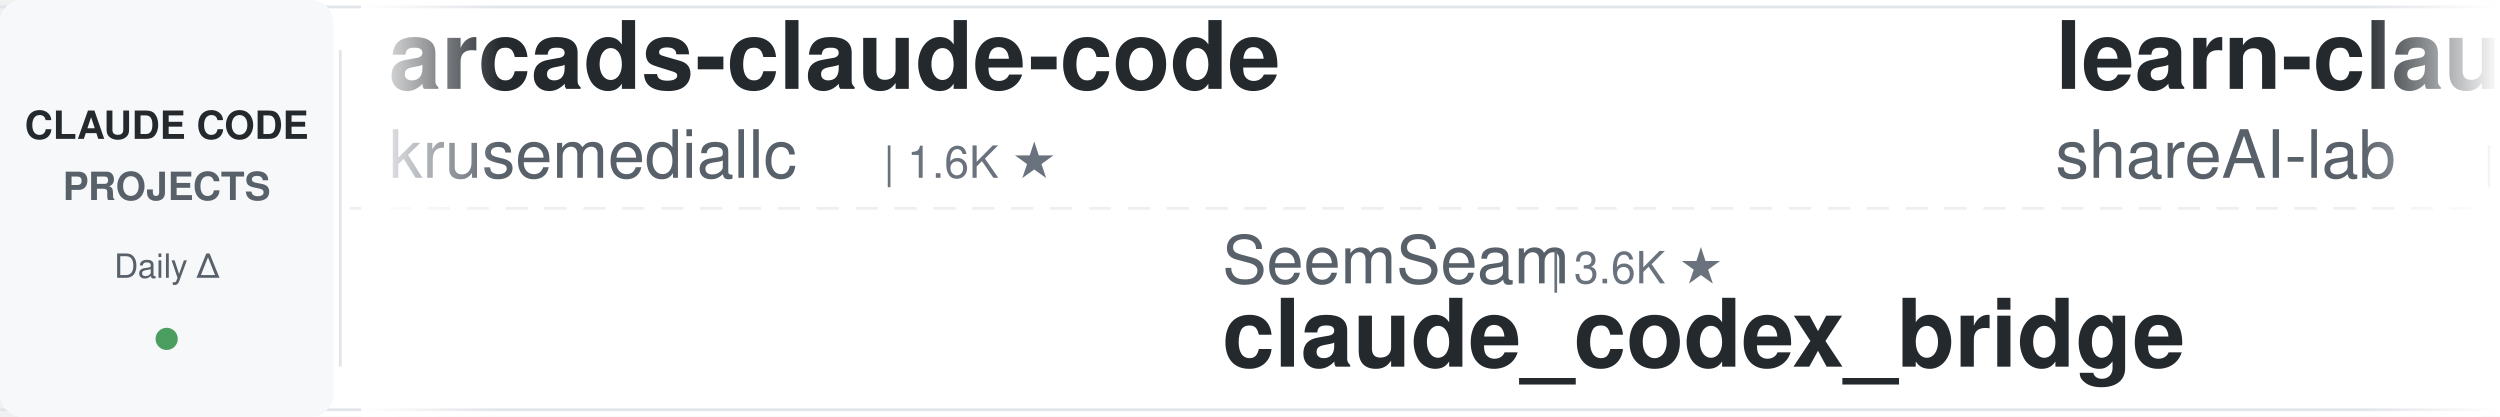
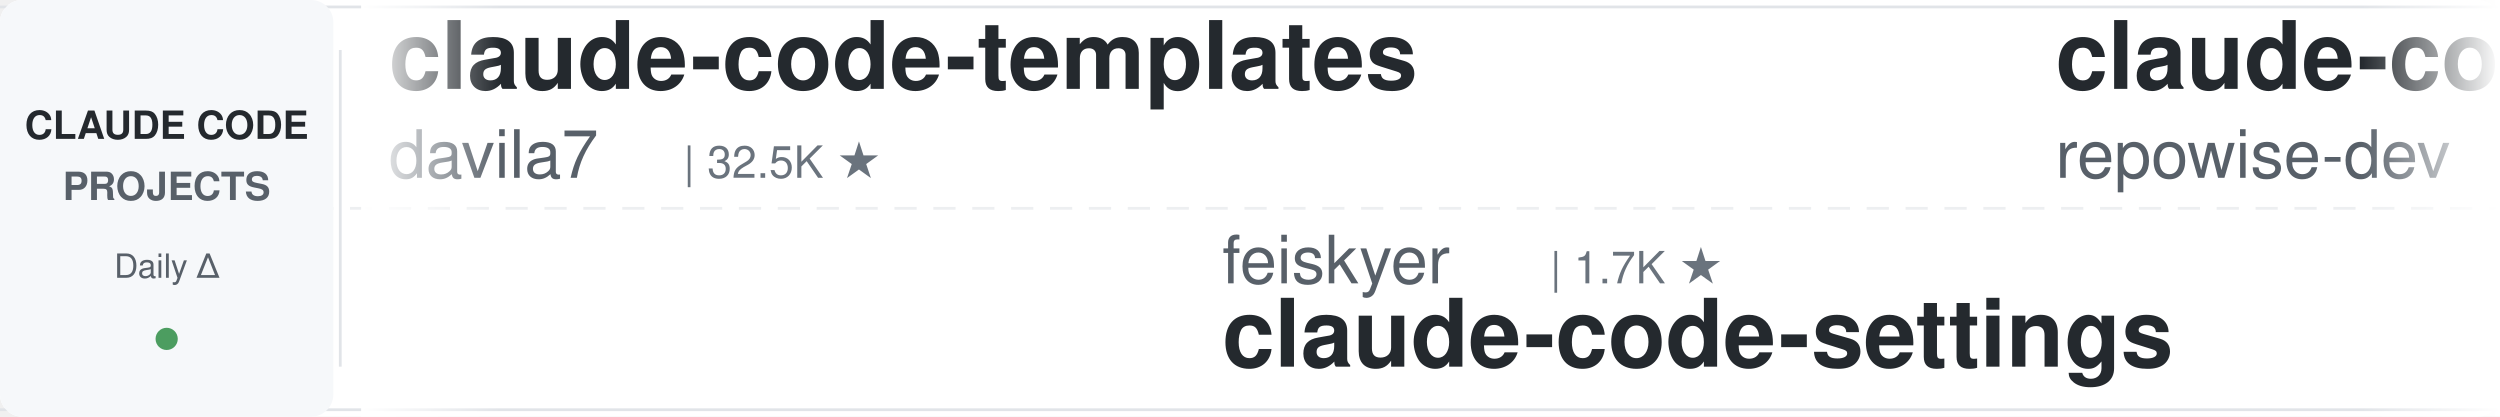
<svg xmlns="http://www.w3.org/2000/svg" width="900" height="150">
  <defs>
    <linearGradient id="leftFade" x1="0%" y1="0%" x2="100%" y2="0%">
      <stop offset="0%" style="stop-color:#ffffff;stop-opacity:1" />
      <stop offset="100%" style="stop-color:#ffffff;stop-opacity:0" />
    </linearGradient>
    <linearGradient id="rightFade" x1="0%" y1="0%" x2="100%" y2="0%">
      <stop offset="0%" style="stop-color:#ffffff;stop-opacity:0" />
      <stop offset="100%" style="stop-color:#ffffff;stop-opacity:1" />
    </linearGradient>
  </defs>
  <rect width="900" height="150" fill="#ffffff" rx="8" />
  <rect x="0" y="2" width="900" height="1" fill="#e1e4e8" />
  <rect x="0" y="147" width="900" height="1" fill="#e1e4e8" />
  <line x1="0" y1="75" x2="900" y2="75" stroke="#e1e4e8" stroke-width="1" stroke-dasharray="8 6" opacity="0.6" />
  <rect x="0" y="0" width="120" height="150" fill="#f6f8fa" rx="8" />
  <text x="60" y="50" font-family="-apple-system, BlinkMacSystemFont, 'Segoe UI', Helvetica, Arial, sans-serif" font-size="14" font-weight="600" fill="#24292e" text-anchor="middle">CLAUDE CODE</text>
  <text x="60" y="72" font-family="-apple-system, BlinkMacSystemFont, 'Segoe UI', Helvetica, Arial, sans-serif" font-size="14" font-weight="600" fill="#586069" text-anchor="middle">PROJECTS</text>
  <text x="60" y="100" font-family="-apple-system, BlinkMacSystemFont, 'Segoe UI', Helvetica, Arial, sans-serif" font-size="12" font-weight="500" fill="#586069" text-anchor="middle">Daily Δ</text>
  <circle cx="60" cy="122" r="4" fill="#22863a" opacity="0.8" />
  <rect x="122" y="18" width="1" height="114" fill="#e1e4e8" />
  <clipPath id="tickerClip">
    <rect x="130" y="0" width="770" height="150" />
  </clipPath>
  <g clip-path="url(#tickerClip)">
    <g id="tickerItems">
      <animateTransform attributeName="transform" attributeType="XML" type="translate" from="0 0" to="-3000 0" dur="54s" repeatCount="indefinite" />
      <g transform="translate(0, 0)">
-         <text x="140" y="32" font-family="-apple-system, BlinkMacSystemFont, 'Segoe UI', Helvetica, Arial, sans-serif" font-size="34" font-weight="600" fill="#24292e">arcads-claude-code</text>
-         <text x="140" y="64" font-family="-apple-system, BlinkMacSystemFont, 'Segoe UI', Helvetica, Arial, sans-serif" font-size="24" font-weight="400" fill="#586069">krusemediallc</text>
-         <text x="318" y="64" font-family="-apple-system, BlinkMacSystemFont, 'Segoe UI', Helvetica, Arial, sans-serif" font-size="16" font-weight="500" fill="#6a737d">| 1.6K ★</text>
+         <text x="140" y="32" font-family="-apple-system, BlinkMacSystemFont, 'Segoe UI', Helvetica, Arial, sans-serif" font-size="34" font-weight="600" fill="#24292e">claude-code-templates</text>
+         <text x="140" y="64" font-family="-apple-system, BlinkMacSystemFont, 'Segoe UI', Helvetica, Arial, sans-serif" font-size="24" font-weight="400" fill="#586069">davila7</text>
+         <text x="246" y="64" font-family="-apple-system, BlinkMacSystemFont, 'Segoe UI', Helvetica, Arial, sans-serif" font-size="16" font-weight="500" fill="#6a737d">| 32.5K ★</text>
      </g>
      <g transform="translate(300, 0)">
-         <text x="140" y="102" font-family="-apple-system, BlinkMacSystemFont, 'Segoe UI', Helvetica, Arial, sans-serif" font-size="24" font-weight="400" fill="#586069">SeemSeam</text>
-         <text x="258" y="102" font-family="-apple-system, BlinkMacSystemFont, 'Segoe UI', Helvetica, Arial, sans-serif" font-size="16" font-weight="500" fill="#6a737d">| 3.6K ★</text>
-         <text x="140" y="132" font-family="-apple-system, BlinkMacSystemFont, 'Segoe UI', Helvetica, Arial, sans-serif" font-size="34" font-weight="600" fill="#24292e">claude_codex_bridge</text>
+         <text x="140" y="102" font-family="-apple-system, BlinkMacSystemFont, 'Segoe UI', Helvetica, Arial, sans-serif" font-size="24" font-weight="400" fill="#586069">feiskyer</text>
+         <text x="258" y="102" font-family="-apple-system, BlinkMacSystemFont, 'Segoe UI', Helvetica, Arial, sans-serif" font-size="16" font-weight="500" fill="#6a737d">| 1.7K ★</text>
+         <text x="140" y="132" font-family="-apple-system, BlinkMacSystemFont, 'Segoe UI', Helvetica, Arial, sans-serif" font-size="34" font-weight="600" fill="#24292e">claude-code-settings</text>
      </g>
      <g transform="translate(600, 0)">
-         <text x="140" y="32" font-family="-apple-system, BlinkMacSystemFont, 'Segoe UI', Helvetica, Arial, sans-serif" font-size="34" font-weight="600" fill="#24292e">learn-claude-code</text>
-         <text x="140" y="64" font-family="-apple-system, BlinkMacSystemFont, 'Segoe UI', Helvetica, Arial, sans-serif" font-size="24" font-weight="400" fill="#586069">shareAI-lab</text>
-         <text x="294" y="64" font-family="-apple-system, BlinkMacSystemFont, 'Segoe UI', Helvetica, Arial, sans-serif" font-size="16" font-weight="500" fill="#6a737d">| 78.3K ★</text>
+         <text x="140" y="32" font-family="-apple-system, BlinkMacSystemFont, 'Segoe UI', Helvetica, Arial, sans-serif" font-size="34" font-weight="600" fill="#24292e">claude-code-prompts</text>
+         <text x="140" y="64" font-family="-apple-system, BlinkMacSystemFont, 'Segoe UI', Helvetica, Arial, sans-serif" font-size="24" font-weight="400" fill="#586069">repowise-dev</text>
+         <text x="306" y="64" font-family="-apple-system, BlinkMacSystemFont, 'Segoe UI', Helvetica, Arial, sans-serif" font-size="16" font-weight="500" fill="#6a737d">| 1.2K ★</text>
      </g>
      <g transform="translate(900, 0)">
-         <text x="140" y="102" font-family="-apple-system, BlinkMacSystemFont, 'Segoe UI', Helvetica, Arial, sans-serif" font-size="24" font-weight="400" fill="#586069">ykdojo</text>
-         <text x="234" y="102" font-family="-apple-system, BlinkMacSystemFont, 'Segoe UI', Helvetica, Arial, sans-serif" font-size="16" font-weight="500" fill="#6a737d">| 10.2K ★</text>
-         <text x="140" y="132" font-family="-apple-system, BlinkMacSystemFont, 'Segoe UI', Helvetica, Arial, sans-serif" font-size="34" font-weight="600" fill="#24292e">claude-code-tips</text>
+         <text x="140" y="102" font-family="-apple-system, BlinkMacSystemFont, 'Segoe UI', Helvetica, Arial, sans-serif" font-size="24" font-weight="400" fill="#586069">Piebald-AI</text>
+         <text x="282" y="102" font-family="-apple-system, BlinkMacSystemFont, 'Segoe UI', Helvetica, Arial, sans-serif" font-size="16" font-weight="500" fill="#6a737d">| 12.9K ★</text>
+         <text x="140" y="132" font-family="-apple-system, BlinkMacSystemFont, 'Segoe UI', Helvetica, Arial, sans-serif" font-size="34" font-weight="600" fill="#24292e">claude-code-system-promp...</text>
      </g>
      <g transform="translate(1200, 0)">
-         <text x="140" y="32" font-family="-apple-system, BlinkMacSystemFont, 'Segoe UI', Helvetica, Arial, sans-serif" font-size="34" font-weight="600" fill="#24292e">ClaudeCode-Portable</text>
-         <text x="140" y="64" font-family="-apple-system, BlinkMacSystemFont, 'Segoe UI', Helvetica, Arial, sans-serif" font-size="24" font-weight="400" fill="#586069">techjarves</text>
-         <text x="282" y="64" font-family="-apple-system, BlinkMacSystemFont, 'Segoe UI', Helvetica, Arial, sans-serif" font-size="16" font-weight="500" fill="#6a737d">| 1.6K ★</text>
+         <text x="140" y="32" font-family="-apple-system, BlinkMacSystemFont, 'Segoe UI', Helvetica, Arial, sans-serif" font-size="34" font-weight="600" fill="#24292e">how-claude-code-works</text>
+         <text x="140" y="64" font-family="-apple-system, BlinkMacSystemFont, 'Segoe UI', Helvetica, Arial, sans-serif" font-size="24" font-weight="400" fill="#586069">Windy3f3f3f3f</text>
+         <text x="318" y="64" font-family="-apple-system, BlinkMacSystemFont, 'Segoe UI', Helvetica, Arial, sans-serif" font-size="16" font-weight="500" fill="#6a737d">| 3.7K ★</text>
      </g>
      <g transform="translate(1500, 0)">
-         <text x="140" y="102" font-family="-apple-system, BlinkMacSystemFont, 'Segoe UI', Helvetica, Arial, sans-serif" font-size="24" font-weight="400" fill="#586069">VoltAgent</text>
-         <text x="270" y="102" font-family="-apple-system, BlinkMacSystemFont, 'Segoe UI', Helvetica, Arial, sans-serif" font-size="16" font-weight="500" fill="#6a737d">| 25.6K ★</text>
-         <text x="140" y="132" font-family="-apple-system, BlinkMacSystemFont, 'Segoe UI', Helvetica, Arial, sans-serif" font-size="34" font-weight="600" fill="#24292e">awesome-claude-code-suba...</text>
+         <text x="140" y="102" font-family="-apple-system, BlinkMacSystemFont, 'Segoe UI', Helvetica, Arial, sans-serif" font-size="24" font-weight="400" fill="#586069">Pimzino</text>
+         <text x="246" y="102" font-family="-apple-system, BlinkMacSystemFont, 'Segoe UI', Helvetica, Arial, sans-serif" font-size="16" font-weight="500" fill="#6a737d">| 3.9K ★</text>
+         <text x="140" y="132" font-family="-apple-system, BlinkMacSystemFont, 'Segoe UI', Helvetica, Arial, sans-serif" font-size="34" font-weight="600" fill="#24292e">claude-code-spec-workflo...</text>
      </g>
      <g transform="translate(1800, 0)">
-         <text x="140" y="32" font-family="-apple-system, BlinkMacSystemFont, 'Segoe UI', Helvetica, Arial, sans-serif" font-size="34" font-weight="600" fill="#24292e">claude-code-best-practic...</text>
-         <text x="140" y="64" font-family="-apple-system, BlinkMacSystemFont, 'Segoe UI', Helvetica, Arial, sans-serif" font-size="24" font-weight="400" fill="#586069">shanraisshan</text>
-         <text x="306" y="64" font-family="-apple-system, BlinkMacSystemFont, 'Segoe UI', Helvetica, Arial, sans-serif" font-size="16" font-weight="500" fill="#6a737d">| 67.4K ★</text>
+         <text x="140" y="32" font-family="-apple-system, BlinkMacSystemFont, 'Segoe UI', Helvetica, Arial, sans-serif" font-size="34" font-weight="600" fill="#24292e">claude-code-action</text>
+         <text x="140" y="64" font-family="-apple-system, BlinkMacSystemFont, 'Segoe UI', Helvetica, Arial, sans-serif" font-size="24" font-weight="400" fill="#586069">anthropics</text>
+         <text x="282" y="64" font-family="-apple-system, BlinkMacSystemFont, 'Segoe UI', Helvetica, Arial, sans-serif" font-size="16" font-weight="500" fill="#6a737d">| 9.5K ★</text>
      </g>
      <g transform="translate(2100, 0)">
-         <text x="140" y="102" font-family="-apple-system, BlinkMacSystemFont, 'Segoe UI', Helvetica, Arial, sans-serif" font-size="24" font-weight="400" fill="#586069">luyao618</text>
-         <text x="258" y="102" font-family="-apple-system, BlinkMacSystemFont, 'Segoe UI', Helvetica, Arial, sans-serif" font-size="16" font-weight="500" fill="#6a737d">| 1.7K ★</text>
-         <text x="140" y="132" font-family="-apple-system, BlinkMacSystemFont, 'Segoe UI', Helvetica, Arial, sans-serif" font-size="34" font-weight="600" fill="#24292e">Claude-Code-Source-Study</text>
+         <text x="140" y="102" font-family="-apple-system, BlinkMacSystemFont, 'Segoe UI', Helvetica, Arial, sans-serif" font-size="24" font-weight="400" fill="#586069">Donchitos</text>
+         <text x="270" y="102" font-family="-apple-system, BlinkMacSystemFont, 'Segoe UI', Helvetica, Arial, sans-serif" font-size="16" font-weight="500" fill="#6a737d">| 26.1K ★</text>
+         <text x="140" y="132" font-family="-apple-system, BlinkMacSystemFont, 'Segoe UI', Helvetica, Arial, sans-serif" font-size="34" font-weight="600" fill="#24292e">Claude-Code-Game-Studios</text>
      </g>
      <g transform="translate(2400, 0)">
-         <text x="140" y="32" font-family="-apple-system, BlinkMacSystemFont, 'Segoe UI', Helvetica, Arial, sans-serif" font-size="34" font-weight="600" fill="#24292e">claude-code-source</text>
-         <text x="140" y="64" font-family="-apple-system, BlinkMacSystemFont, 'Segoe UI', Helvetica, Arial, sans-serif" font-size="24" font-weight="400" fill="#586069">AprilNEA</text>
-         <text x="258" y="64" font-family="-apple-system, BlinkMacSystemFont, 'Segoe UI', Helvetica, Arial, sans-serif" font-size="16" font-weight="500" fill="#6a737d">| 394 ★</text>
+         <text x="140" y="32" font-family="-apple-system, BlinkMacSystemFont, 'Segoe UI', Helvetica, Arial, sans-serif" font-size="34" font-weight="600" fill="#24292e">awesome-claude-code-tool...</text>
+         <text x="140" y="64" font-family="-apple-system, BlinkMacSystemFont, 'Segoe UI', Helvetica, Arial, sans-serif" font-size="24" font-weight="400" fill="#586069">rohitg00</text>
+         <text x="258" y="64" font-family="-apple-system, BlinkMacSystemFont, 'Segoe UI', Helvetica, Arial, sans-serif" font-size="16" font-weight="500" fill="#6a737d">| 2.7K ★</text>
      </g>
      <g transform="translate(2700, 0)">
-         <text x="140" y="102" font-family="-apple-system, BlinkMacSystemFont, 'Segoe UI', Helvetica, Arial, sans-serif" font-size="24" font-weight="400" fill="#586069">jqueryscript</text>
-         <text x="306" y="102" font-family="-apple-system, BlinkMacSystemFont, 'Segoe UI', Helvetica, Arial, sans-serif" font-size="16" font-weight="500" fill="#6a737d">| 526 ★</text>
-         <text x="140" y="132" font-family="-apple-system, BlinkMacSystemFont, 'Segoe UI', Helvetica, Arial, sans-serif" font-size="34" font-weight="600" fill="#24292e">awesome-claude-code</text>
+         <text x="140" y="102" font-family="-apple-system, BlinkMacSystemFont, 'Segoe UI', Helvetica, Arial, sans-serif" font-size="24" font-weight="400" fill="#586069">Cranot</text>
+         <text x="234" y="102" font-family="-apple-system, BlinkMacSystemFont, 'Segoe UI', Helvetica, Arial, sans-serif" font-size="16" font-weight="500" fill="#6a737d">| 2.9K ★</text>
+         <text x="140" y="132" font-family="-apple-system, BlinkMacSystemFont, 'Segoe UI', Helvetica, Arial, sans-serif" font-size="34" font-weight="600" fill="#24292e">claude-code-guide</text>
      </g>
      <g transform="translate(3000, 0)">
-         <text x="140" y="32" font-family="-apple-system, BlinkMacSystemFont, 'Segoe UI', Helvetica, Arial, sans-serif" font-size="34" font-weight="600" fill="#24292e">arcads-claude-code</text>
-         <text x="140" y="64" font-family="-apple-system, BlinkMacSystemFont, 'Segoe UI', Helvetica, Arial, sans-serif" font-size="24" font-weight="400" fill="#586069">krusemediallc</text>
-         <text x="318" y="64" font-family="-apple-system, BlinkMacSystemFont, 'Segoe UI', Helvetica, Arial, sans-serif" font-size="16" font-weight="500" fill="#6a737d">| 1.6K ★</text>
+         <text x="140" y="32" font-family="-apple-system, BlinkMacSystemFont, 'Segoe UI', Helvetica, Arial, sans-serif" font-size="34" font-weight="600" fill="#24292e">claude-code-templates</text>
+         <text x="140" y="64" font-family="-apple-system, BlinkMacSystemFont, 'Segoe UI', Helvetica, Arial, sans-serif" font-size="24" font-weight="400" fill="#586069">davila7</text>
+         <text x="246" y="64" font-family="-apple-system, BlinkMacSystemFont, 'Segoe UI', Helvetica, Arial, sans-serif" font-size="16" font-weight="500" fill="#6a737d">| 32.5K ★</text>
      </g>
      <g transform="translate(3300, 0)">
-         <text x="140" y="102" font-family="-apple-system, BlinkMacSystemFont, 'Segoe UI', Helvetica, Arial, sans-serif" font-size="24" font-weight="400" fill="#586069">SeemSeam</text>
-         <text x="258" y="102" font-family="-apple-system, BlinkMacSystemFont, 'Segoe UI', Helvetica, Arial, sans-serif" font-size="16" font-weight="500" fill="#6a737d">| 3.6K ★</text>
-         <text x="140" y="132" font-family="-apple-system, BlinkMacSystemFont, 'Segoe UI', Helvetica, Arial, sans-serif" font-size="34" font-weight="600" fill="#24292e">claude_codex_bridge</text>
+         <text x="140" y="102" font-family="-apple-system, BlinkMacSystemFont, 'Segoe UI', Helvetica, Arial, sans-serif" font-size="24" font-weight="400" fill="#586069">feiskyer</text>
+         <text x="258" y="102" font-family="-apple-system, BlinkMacSystemFont, 'Segoe UI', Helvetica, Arial, sans-serif" font-size="16" font-weight="500" fill="#6a737d">| 1.7K ★</text>
+         <text x="140" y="132" font-family="-apple-system, BlinkMacSystemFont, 'Segoe UI', Helvetica, Arial, sans-serif" font-size="34" font-weight="600" fill="#24292e">claude-code-settings</text>
      </g>
      <g transform="translate(3600, 0)">
-         <text x="140" y="32" font-family="-apple-system, BlinkMacSystemFont, 'Segoe UI', Helvetica, Arial, sans-serif" font-size="34" font-weight="600" fill="#24292e">learn-claude-code</text>
-         <text x="140" y="64" font-family="-apple-system, BlinkMacSystemFont, 'Segoe UI', Helvetica, Arial, sans-serif" font-size="24" font-weight="400" fill="#586069">shareAI-lab</text>
-         <text x="294" y="64" font-family="-apple-system, BlinkMacSystemFont, 'Segoe UI', Helvetica, Arial, sans-serif" font-size="16" font-weight="500" fill="#6a737d">| 78.3K ★</text>
+         <text x="140" y="32" font-family="-apple-system, BlinkMacSystemFont, 'Segoe UI', Helvetica, Arial, sans-serif" font-size="34" font-weight="600" fill="#24292e">claude-code-prompts</text>
+         <text x="140" y="64" font-family="-apple-system, BlinkMacSystemFont, 'Segoe UI', Helvetica, Arial, sans-serif" font-size="24" font-weight="400" fill="#586069">repowise-dev</text>
+         <text x="306" y="64" font-family="-apple-system, BlinkMacSystemFont, 'Segoe UI', Helvetica, Arial, sans-serif" font-size="16" font-weight="500" fill="#6a737d">| 1.2K ★</text>
      </g>
      <g transform="translate(3900, 0)">
-         <text x="140" y="102" font-family="-apple-system, BlinkMacSystemFont, 'Segoe UI', Helvetica, Arial, sans-serif" font-size="24" font-weight="400" fill="#586069">ykdojo</text>
-         <text x="234" y="102" font-family="-apple-system, BlinkMacSystemFont, 'Segoe UI', Helvetica, Arial, sans-serif" font-size="16" font-weight="500" fill="#6a737d">| 10.2K ★</text>
-         <text x="140" y="132" font-family="-apple-system, BlinkMacSystemFont, 'Segoe UI', Helvetica, Arial, sans-serif" font-size="34" font-weight="600" fill="#24292e">claude-code-tips</text>
+         <text x="140" y="102" font-family="-apple-system, BlinkMacSystemFont, 'Segoe UI', Helvetica, Arial, sans-serif" font-size="24" font-weight="400" fill="#586069">Piebald-AI</text>
+         <text x="282" y="102" font-family="-apple-system, BlinkMacSystemFont, 'Segoe UI', Helvetica, Arial, sans-serif" font-size="16" font-weight="500" fill="#6a737d">| 12.9K ★</text>
+         <text x="140" y="132" font-family="-apple-system, BlinkMacSystemFont, 'Segoe UI', Helvetica, Arial, sans-serif" font-size="34" font-weight="600" fill="#24292e">claude-code-system-promp...</text>
      </g>
    </g>
  </g>
  <rect x="130" y="0" width="50" height="150" fill="url(#leftFade)" />
  <rect x="850" y="0" width="50" height="150" fill="url(#rightFade)" />
</svg>
